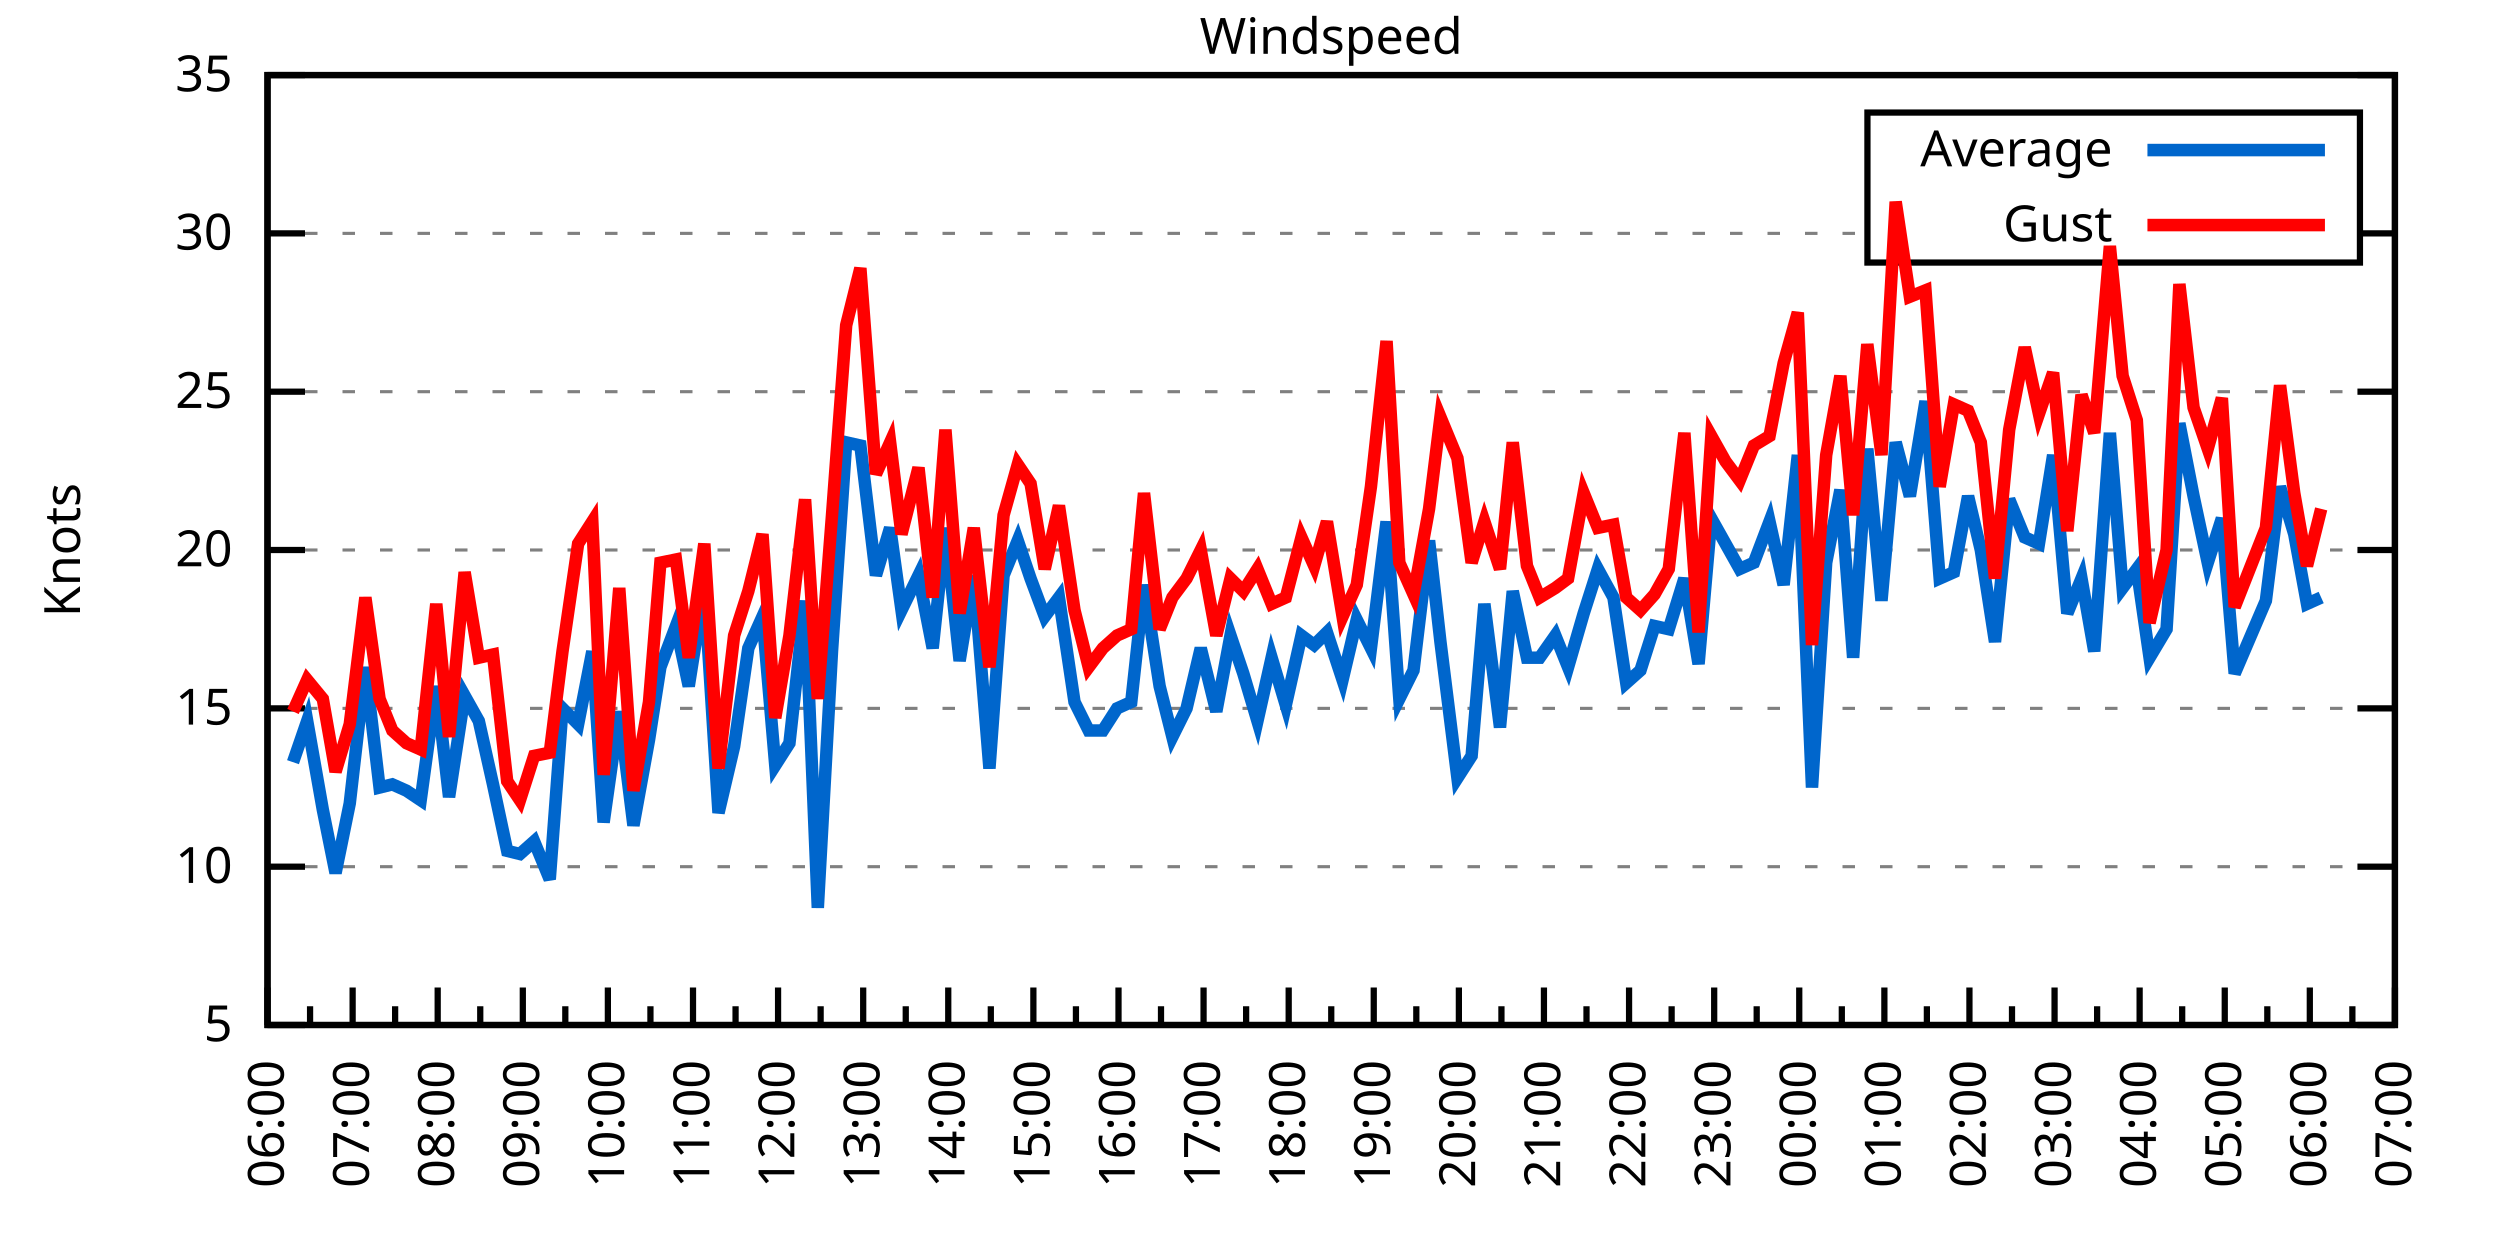
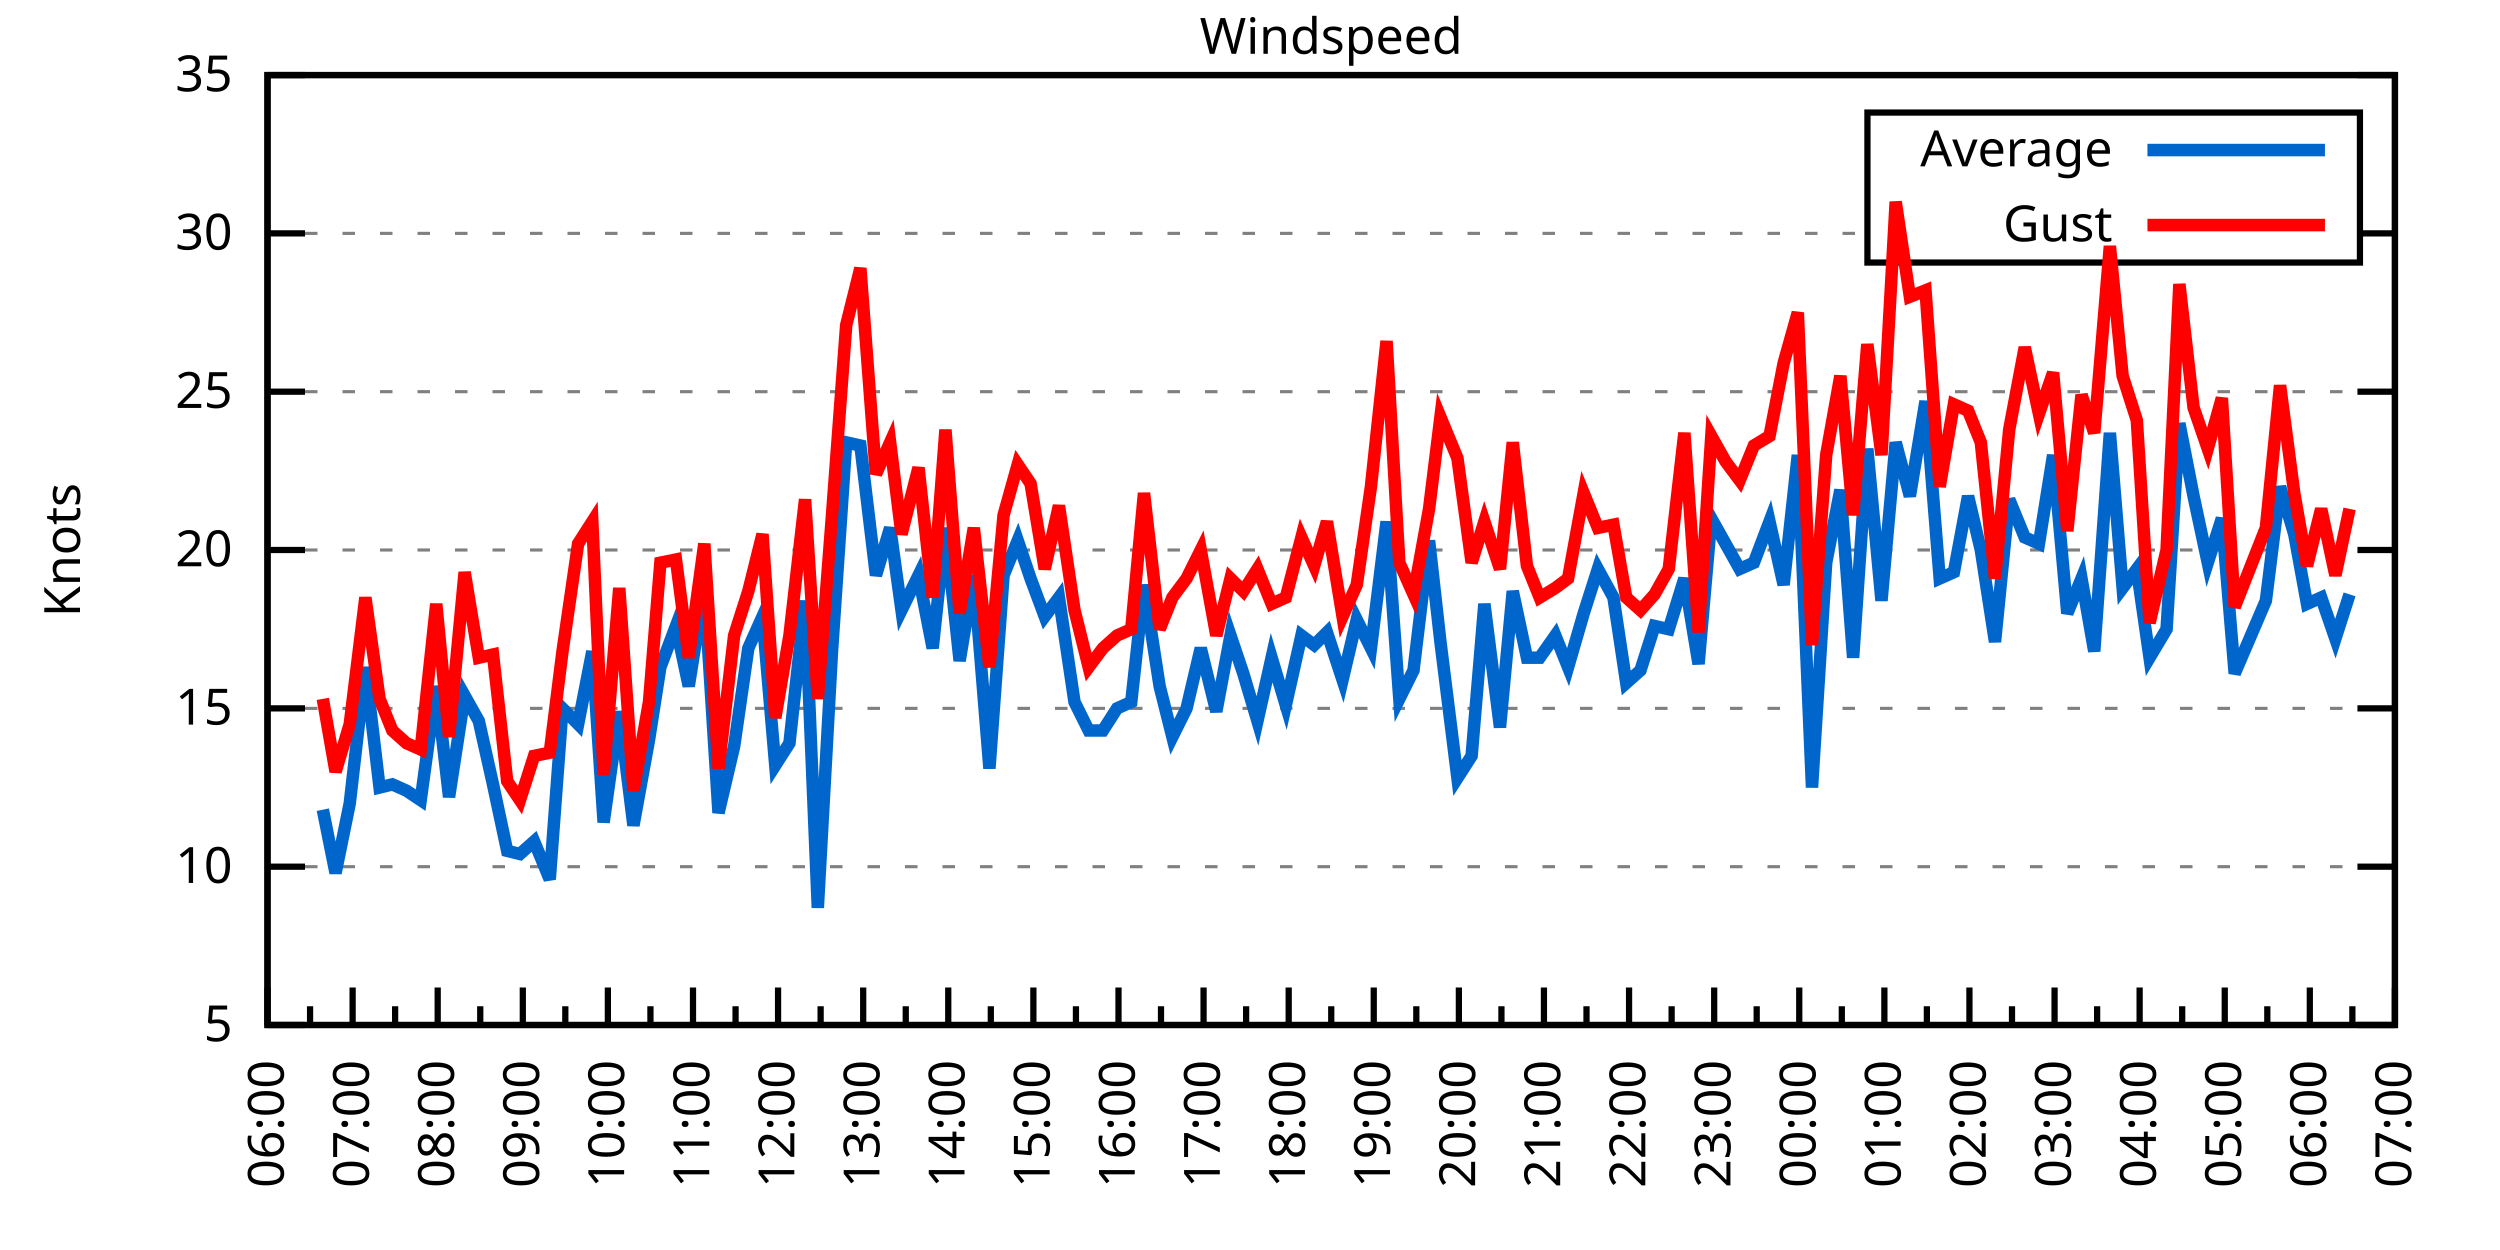
<svg xmlns="http://www.w3.org/2000/svg" xmlns:xlink="http://www.w3.org/1999/xlink" width="400" height="200" viewBox="0 0 400 200">
  <g id="gnuplot_canvas">
    <rect x="0" y="0" width="400" height="200" fill="none" />
    <defs>
      <circle id="gpDot" r="0.5" stroke-width="0.5" stroke="currentColor" />
      <path id="gpPt0" stroke-width="0.333" stroke="currentColor" d="M-1,0 h2 M0,-1 v2" />
      <path id="gpPt1" stroke-width="0.333" stroke="currentColor" d="M-1,-1 L1,1 M1,-1 L-1,1" />
      <path id="gpPt2" stroke-width="0.333" stroke="currentColor" d="M-1,0 L1,0 M0,-1 L0,1 M-1,-1 L1,1 M-1,1 L1,-1" />
      <rect id="gpPt3" stroke-width="0.333" stroke="currentColor" x="-1" y="-1" width="2" height="2" />
      <rect id="gpPt4" stroke-width="0.333" stroke="currentColor" fill="currentColor" x="-1" y="-1" width="2" height="2" />
      <circle id="gpPt5" stroke-width="0.333" stroke="currentColor" cx="0" cy="0" r="1" />
      <use xlink:href="#gpPt5" id="gpPt6" fill="currentColor" stroke="none" />
      <path id="gpPt7" stroke-width="0.333" stroke="currentColor" d="M0,-1.33 L-1.33,0.67 L1.33,0.67 z" />
      <use xlink:href="#gpPt7" id="gpPt8" fill="currentColor" stroke="none" />
      <use xlink:href="#gpPt7" id="gpPt9" stroke="currentColor" transform="rotate(180)" />
      <use xlink:href="#gpPt9" id="gpPt10" fill="currentColor" stroke="none" />
      <use xlink:href="#gpPt3" id="gpPt11" stroke="currentColor" transform="rotate(45)" />
      <use xlink:href="#gpPt11" id="gpPt12" fill="currentColor" stroke="none" />
      <path id="gpPt13" stroke-width="0.333" stroke="currentColor" d="M0,1.330 L1.265,0.411 L0.782,-1.067 L-0.782,-1.076 L-1.265,0.411 z" />
      <use xlink:href="#gpPt13" id="gpPt14" fill="currentColor" stroke="none" />
      <filter id="textbox" filterUnits="objectBoundingBox" x="0" y="0" height="1" width="1">
        <feFlood flood-color="white" flood-opacity="1" result="bgnd" />
        <feComposite in="SourceGraphic" in2="bgnd" operator="atop" />
      </filter>
      <filter id="greybox" filterUnits="objectBoundingBox" x="0" y="0" height="1" width="1">
        <feFlood flood-color="lightgrey" flood-opacity="1" result="grey" />
        <feComposite in="SourceGraphic" in2="grey" operator="atop" />
      </filter>
    </defs>
    <g fill="none" color="white" stroke="currentColor" stroke-width="1.00" stroke-linecap="butt" stroke-linejoin="miter">
</g>
    <g fill="none" color="black" stroke="currentColor" stroke-width="1.00" stroke-linecap="butt" stroke-linejoin="miter">
      <g stroke="none" shape-rendering="crispEdges">
        <polygon fill="rgb(255, 255, 255)" points="42.80,164.00 383.18,164.00 383.18,12.02 42.80,12.02 " />
      </g>
    </g>
    <g fill="none" color="black" stroke="currentColor" stroke-width="1.00" stroke-linecap="butt" stroke-linejoin="miter">
</g>
    <g fill="none" color="black" stroke="black" stroke-width="0.50" stroke-linecap="butt" stroke-linejoin="miter">
</g>
    <g fill="none" color="gray" stroke="currentColor" stroke-width="0.50" stroke-linecap="butt" stroke-linejoin="miter">
      <path stroke="gray" stroke-dasharray="2,4" class="gridline" d="M42.80,164.00 L383.19,164.00  " />
    </g>
    <g fill="none" color="gray" stroke="gray" stroke-width="1.00" stroke-linecap="butt" stroke-linejoin="miter">
</g>
    <g fill="none" color="black" stroke="currentColor" stroke-width="1.00" stroke-linecap="butt" stroke-linejoin="miter">
      <path stroke="black" d="M42.80,164.00 L48.80,164.00 M383.19,164.00 L377.19,164.00  " />
      <g transform="translate(37.20,166.60)" stroke="none" fill="black" font-family="Sans" font-size="8.00" text-anchor="end">
        <text>
          <tspan font-family="Sans"> 5</tspan>
        </text>
      </g>
    </g>
    <g fill="none" color="black" stroke="currentColor" stroke-width="1.00" stroke-linecap="butt" stroke-linejoin="miter">
</g>
    <g fill="none" color="black" stroke="black" stroke-width="0.50" stroke-linecap="butt" stroke-linejoin="miter">
</g>
    <g fill="none" color="gray" stroke="currentColor" stroke-width="0.50" stroke-linecap="butt" stroke-linejoin="miter">
      <path stroke="gray" stroke-dasharray="2,4" class="gridline" d="M42.80,138.67 L383.19,138.67  " />
    </g>
    <g fill="none" color="gray" stroke="gray" stroke-width="1.00" stroke-linecap="butt" stroke-linejoin="miter">
</g>
    <g fill="none" color="black" stroke="currentColor" stroke-width="1.00" stroke-linecap="butt" stroke-linejoin="miter">
      <path stroke="black" d="M42.80,138.67 L48.80,138.67 M383.19,138.67 L377.19,138.67  " />
      <g transform="translate(37.20,141.27)" stroke="none" fill="black" font-family="Sans" font-size="8.00" text-anchor="end">
        <text>
          <tspan font-family="Sans"> 10</tspan>
        </text>
      </g>
    </g>
    <g fill="none" color="black" stroke="currentColor" stroke-width="1.00" stroke-linecap="butt" stroke-linejoin="miter">
</g>
    <g fill="none" color="black" stroke="black" stroke-width="0.50" stroke-linecap="butt" stroke-linejoin="miter">
</g>
    <g fill="none" color="gray" stroke="currentColor" stroke-width="0.50" stroke-linecap="butt" stroke-linejoin="miter">
      <path stroke="gray" stroke-dasharray="2,4" class="gridline" d="M42.80,113.34 L383.19,113.34  " />
    </g>
    <g fill="none" color="gray" stroke="gray" stroke-width="1.00" stroke-linecap="butt" stroke-linejoin="miter">
</g>
    <g fill="none" color="black" stroke="currentColor" stroke-width="1.00" stroke-linecap="butt" stroke-linejoin="miter">
      <path stroke="black" d="M42.80,113.34 L48.80,113.34 M383.19,113.34 L377.19,113.34  " />
      <g transform="translate(37.20,115.94)" stroke="none" fill="black" font-family="Sans" font-size="8.00" text-anchor="end">
        <text>
          <tspan font-family="Sans"> 15</tspan>
        </text>
      </g>
    </g>
    <g fill="none" color="black" stroke="currentColor" stroke-width="1.00" stroke-linecap="butt" stroke-linejoin="miter">
</g>
    <g fill="none" color="black" stroke="black" stroke-width="0.50" stroke-linecap="butt" stroke-linejoin="miter">
</g>
    <g fill="none" color="gray" stroke="currentColor" stroke-width="0.50" stroke-linecap="butt" stroke-linejoin="miter">
      <path stroke="gray" stroke-dasharray="2,4" class="gridline" d="M42.80,88.00 L383.19,88.00  " />
    </g>
    <g fill="none" color="gray" stroke="gray" stroke-width="1.00" stroke-linecap="butt" stroke-linejoin="miter">
</g>
    <g fill="none" color="black" stroke="currentColor" stroke-width="1.00" stroke-linecap="butt" stroke-linejoin="miter">
      <path stroke="black" d="M42.80,88.00 L48.80,88.00 M383.19,88.00 L377.19,88.00  " />
      <g transform="translate(37.20,90.60)" stroke="none" fill="black" font-family="Sans" font-size="8.00" text-anchor="end">
        <text>
          <tspan font-family="Sans"> 20</tspan>
        </text>
      </g>
    </g>
    <g fill="none" color="black" stroke="currentColor" stroke-width="1.00" stroke-linecap="butt" stroke-linejoin="miter">
</g>
    <g fill="none" color="black" stroke="black" stroke-width="0.50" stroke-linecap="butt" stroke-linejoin="miter">
</g>
    <g fill="none" color="gray" stroke="currentColor" stroke-width="0.50" stroke-linecap="butt" stroke-linejoin="miter">
      <path stroke="gray" stroke-dasharray="2,4" class="gridline" d="M42.80,62.67 L383.19,62.67  " />
    </g>
    <g fill="none" color="gray" stroke="gray" stroke-width="1.00" stroke-linecap="butt" stroke-linejoin="miter">
</g>
    <g fill="none" color="black" stroke="currentColor" stroke-width="1.00" stroke-linecap="butt" stroke-linejoin="miter">
      <path stroke="black" d="M42.80,62.67 L48.80,62.67 M383.19,62.67 L377.19,62.67  " />
      <g transform="translate(37.20,65.27)" stroke="none" fill="black" font-family="Sans" font-size="8.00" text-anchor="end">
        <text>
          <tspan font-family="Sans"> 25</tspan>
        </text>
      </g>
    </g>
    <g fill="none" color="black" stroke="currentColor" stroke-width="1.00" stroke-linecap="butt" stroke-linejoin="miter">
</g>
    <g fill="none" color="black" stroke="black" stroke-width="0.50" stroke-linecap="butt" stroke-linejoin="miter">
</g>
    <g fill="none" color="gray" stroke="currentColor" stroke-width="0.50" stroke-linecap="butt" stroke-linejoin="miter">
      <path stroke="gray" stroke-dasharray="2,4" class="gridline" d="M42.80,37.34 L298.79,37.34 M377.59,37.34 L383.19,37.34  " />
    </g>
    <g fill="none" color="gray" stroke="gray" stroke-width="1.00" stroke-linecap="butt" stroke-linejoin="miter">
</g>
    <g fill="none" color="black" stroke="currentColor" stroke-width="1.00" stroke-linecap="butt" stroke-linejoin="miter">
      <path stroke="black" d="M42.80,37.34 L48.80,37.34 M383.19,37.34 L377.19,37.34  " />
      <g transform="translate(37.20,39.94)" stroke="none" fill="black" font-family="Sans" font-size="8.00" text-anchor="end">
        <text>
          <tspan font-family="Sans"> 30</tspan>
        </text>
      </g>
    </g>
    <g fill="none" color="black" stroke="currentColor" stroke-width="1.00" stroke-linecap="butt" stroke-linejoin="miter">
</g>
    <g fill="none" color="black" stroke="black" stroke-width="0.50" stroke-linecap="butt" stroke-linejoin="miter">
</g>
    <g fill="none" color="gray" stroke="currentColor" stroke-width="0.50" stroke-linecap="butt" stroke-linejoin="miter">
      <path stroke="gray" stroke-dasharray="2,4" class="gridline" d="M42.80,12.01 L383.19,12.01  " />
    </g>
    <g fill="none" color="gray" stroke="gray" stroke-width="1.00" stroke-linecap="butt" stroke-linejoin="miter">
</g>
    <g fill="none" color="black" stroke="currentColor" stroke-width="1.00" stroke-linecap="butt" stroke-linejoin="miter">
      <path stroke="black" d="M42.80,12.01 L48.80,12.01 M383.19,12.01 L377.19,12.01  " />
      <g transform="translate(37.20,14.61)" stroke="none" fill="black" font-family="Sans" font-size="8.00" text-anchor="end">
        <text>
          <tspan font-family="Sans"> 35</tspan>
        </text>
      </g>
    </g>
    <g fill="none" color="black" stroke="currentColor" stroke-width="1.00" stroke-linecap="butt" stroke-linejoin="miter">
      <path stroke="black" d="M42.80,164.00 L42.80,158.00  " />
      <g transform="translate(45.40,169.60) rotate(270)" stroke="none" fill="black" font-family="Sans" font-size="8.00" text-anchor="end">
        <text>
          <tspan font-family="Sans">06:00</tspan>
        </text>
      </g>
    </g>
    <g fill="none" color="black" stroke="currentColor" stroke-width="1.00" stroke-linecap="butt" stroke-linejoin="miter">
      <path stroke="black" d="M49.61,164.00 L49.61,161.00 M56.42,164.00 L56.42,158.00  " />
      <g transform="translate(59.02,169.60) rotate(270)" stroke="none" fill="black" font-family="Sans" font-size="8.00" text-anchor="end">
        <text>
          <tspan font-family="Sans">07:00</tspan>
        </text>
      </g>
    </g>
    <g fill="none" color="black" stroke="currentColor" stroke-width="1.00" stroke-linecap="butt" stroke-linejoin="miter">
      <path stroke="black" d="M63.22,164.00 L63.22,161.00 M70.03,164.00 L70.03,158.00  " />
      <g transform="translate(72.63,169.60) rotate(270)" stroke="none" fill="black" font-family="Sans" font-size="8.00" text-anchor="end">
        <text>
          <tspan font-family="Sans">08:00</tspan>
        </text>
      </g>
    </g>
    <g fill="none" color="black" stroke="currentColor" stroke-width="1.00" stroke-linecap="butt" stroke-linejoin="miter">
      <path stroke="black" d="M76.84,164.00 L76.84,161.00 M83.65,164.00 L83.65,158.00  " />
      <g transform="translate(86.25,169.60) rotate(270)" stroke="none" fill="black" font-family="Sans" font-size="8.00" text-anchor="end">
        <text>
          <tspan font-family="Sans">09:00</tspan>
        </text>
      </g>
    </g>
    <g fill="none" color="black" stroke="currentColor" stroke-width="1.00" stroke-linecap="butt" stroke-linejoin="miter">
      <path stroke="black" d="M90.45,164.00 L90.45,161.00 M97.26,164.00 L97.26,158.00  " />
      <g transform="translate(99.86,169.60) rotate(270)" stroke="none" fill="black" font-family="Sans" font-size="8.00" text-anchor="end">
        <text>
          <tspan font-family="Sans">10:00</tspan>
        </text>
      </g>
    </g>
    <g fill="none" color="black" stroke="currentColor" stroke-width="1.00" stroke-linecap="butt" stroke-linejoin="miter">
      <path stroke="black" d="M104.07,164.00 L104.07,161.00 M110.88,164.00 L110.88,158.00  " />
      <g transform="translate(113.48,169.60) rotate(270)" stroke="none" fill="black" font-family="Sans" font-size="8.00" text-anchor="end">
        <text>
          <tspan font-family="Sans">11:00</tspan>
        </text>
      </g>
    </g>
    <g fill="none" color="black" stroke="currentColor" stroke-width="1.00" stroke-linecap="butt" stroke-linejoin="miter">
      <path stroke="black" d="M117.69,164.00 L117.69,161.00 M124.49,164.00 L124.49,158.00  " />
      <g transform="translate(127.09,169.60) rotate(270)" stroke="none" fill="black" font-family="Sans" font-size="8.00" text-anchor="end">
        <text>
          <tspan font-family="Sans">12:00</tspan>
        </text>
      </g>
    </g>
    <g fill="none" color="black" stroke="currentColor" stroke-width="1.00" stroke-linecap="butt" stroke-linejoin="miter">
      <path stroke="black" d="M131.30,164.00 L131.30,161.00 M138.11,164.00 L138.11,158.00  " />
      <g transform="translate(140.71,169.60) rotate(270)" stroke="none" fill="black" font-family="Sans" font-size="8.00" text-anchor="end">
        <text>
          <tspan font-family="Sans">13:00</tspan>
        </text>
      </g>
    </g>
    <g fill="none" color="black" stroke="currentColor" stroke-width="1.00" stroke-linecap="butt" stroke-linejoin="miter">
      <path stroke="black" d="M144.92,164.00 L144.92,161.00 M151.72,164.00 L151.72,158.00  " />
      <g transform="translate(154.32,169.60) rotate(270)" stroke="none" fill="black" font-family="Sans" font-size="8.00" text-anchor="end">
        <text>
          <tspan font-family="Sans">14:00</tspan>
        </text>
      </g>
    </g>
    <g fill="none" color="black" stroke="currentColor" stroke-width="1.00" stroke-linecap="butt" stroke-linejoin="miter">
      <path stroke="black" d="M158.53,164.00 L158.53,161.00 M165.34,164.00 L165.34,158.00  " />
      <g transform="translate(167.94,169.60) rotate(270)" stroke="none" fill="black" font-family="Sans" font-size="8.00" text-anchor="end">
        <text>
          <tspan font-family="Sans">15:00</tspan>
        </text>
      </g>
    </g>
    <g fill="none" color="black" stroke="currentColor" stroke-width="1.00" stroke-linecap="butt" stroke-linejoin="miter">
      <path stroke="black" d="M172.15,164.00 L172.15,161.00 M178.96,164.00 L178.96,158.00  " />
      <g transform="translate(181.56,169.60) rotate(270)" stroke="none" fill="black" font-family="Sans" font-size="8.00" text-anchor="end">
        <text>
          <tspan font-family="Sans">16:00</tspan>
        </text>
      </g>
    </g>
    <g fill="none" color="black" stroke="currentColor" stroke-width="1.00" stroke-linecap="butt" stroke-linejoin="miter">
      <path stroke="black" d="M185.76,164.00 L185.76,161.00 M192.57,164.00 L192.57,158.00  " />
      <g transform="translate(195.17,169.60) rotate(270)" stroke="none" fill="black" font-family="Sans" font-size="8.00" text-anchor="end">
        <text>
          <tspan font-family="Sans">17:00</tspan>
        </text>
      </g>
    </g>
    <g fill="none" color="black" stroke="currentColor" stroke-width="1.00" stroke-linecap="butt" stroke-linejoin="miter">
      <path stroke="black" d="M199.38,164.00 L199.38,161.00 M206.19,164.00 L206.19,158.00  " />
      <g transform="translate(208.79,169.60) rotate(270)" stroke="none" fill="black" font-family="Sans" font-size="8.00" text-anchor="end">
        <text>
          <tspan font-family="Sans">18:00</tspan>
        </text>
      </g>
    </g>
    <g fill="none" color="black" stroke="currentColor" stroke-width="1.00" stroke-linecap="butt" stroke-linejoin="miter">
      <path stroke="black" d="M213.00,164.00 L213.00,161.00 M219.80,164.00 L219.80,158.00  " />
      <g transform="translate(222.40,169.60) rotate(270)" stroke="none" fill="black" font-family="Sans" font-size="8.00" text-anchor="end">
        <text>
          <tspan font-family="Sans">19:00</tspan>
        </text>
      </g>
    </g>
    <g fill="none" color="black" stroke="currentColor" stroke-width="1.00" stroke-linecap="butt" stroke-linejoin="miter">
      <path stroke="black" d="M226.61,164.00 L226.61,161.00 M233.42,164.00 L233.42,158.00  " />
      <g transform="translate(236.02,169.60) rotate(270)" stroke="none" fill="black" font-family="Sans" font-size="8.00" text-anchor="end">
        <text>
          <tspan font-family="Sans">20:00</tspan>
        </text>
      </g>
    </g>
    <g fill="none" color="black" stroke="currentColor" stroke-width="1.00" stroke-linecap="butt" stroke-linejoin="miter">
      <path stroke="black" d="M240.23,164.00 L240.23,161.00 M247.03,164.00 L247.03,158.00  " />
      <g transform="translate(249.63,169.60) rotate(270)" stroke="none" fill="black" font-family="Sans" font-size="8.00" text-anchor="end">
        <text>
          <tspan font-family="Sans">21:00</tspan>
        </text>
      </g>
    </g>
    <g fill="none" color="black" stroke="currentColor" stroke-width="1.00" stroke-linecap="butt" stroke-linejoin="miter">
      <path stroke="black" d="M253.84,164.00 L253.84,161.00 M260.65,164.00 L260.65,158.00  " />
      <g transform="translate(263.25,169.60) rotate(270)" stroke="none" fill="black" font-family="Sans" font-size="8.00" text-anchor="end">
        <text>
          <tspan font-family="Sans">22:00</tspan>
        </text>
      </g>
    </g>
    <g fill="none" color="black" stroke="currentColor" stroke-width="1.00" stroke-linecap="butt" stroke-linejoin="miter">
      <path stroke="black" d="M267.46,164.00 L267.46,161.00 M274.27,164.00 L274.27,158.00  " />
      <g transform="translate(276.87,169.60) rotate(270)" stroke="none" fill="black" font-family="Sans" font-size="8.00" text-anchor="end">
        <text>
          <tspan font-family="Sans">23:00</tspan>
        </text>
      </g>
    </g>
    <g fill="none" color="black" stroke="currentColor" stroke-width="1.00" stroke-linecap="butt" stroke-linejoin="miter">
      <path stroke="black" d="M281.07,164.00 L281.07,161.00 M287.88,164.00 L287.88,158.00  " />
      <g transform="translate(290.48,169.60) rotate(270)" stroke="none" fill="black" font-family="Sans" font-size="8.00" text-anchor="end">
        <text>
          <tspan font-family="Sans">00:00</tspan>
        </text>
      </g>
    </g>
    <g fill="none" color="black" stroke="currentColor" stroke-width="1.00" stroke-linecap="butt" stroke-linejoin="miter">
      <path stroke="black" d="M294.69,164.00 L294.69,161.00 M301.50,164.00 L301.50,158.00  " />
      <g transform="translate(304.10,169.60) rotate(270)" stroke="none" fill="black" font-family="Sans" font-size="8.00" text-anchor="end">
        <text>
          <tspan font-family="Sans">01:00</tspan>
        </text>
      </g>
    </g>
    <g fill="none" color="black" stroke="currentColor" stroke-width="1.00" stroke-linecap="butt" stroke-linejoin="miter">
      <path stroke="black" d="M308.30,164.00 L308.30,161.00 M315.11,164.00 L315.11,158.00  " />
      <g transform="translate(317.71,169.60) rotate(270)" stroke="none" fill="black" font-family="Sans" font-size="8.00" text-anchor="end">
        <text>
          <tspan font-family="Sans">02:00</tspan>
        </text>
      </g>
    </g>
    <g fill="none" color="black" stroke="currentColor" stroke-width="1.00" stroke-linecap="butt" stroke-linejoin="miter">
      <path stroke="black" d="M321.92,164.00 L321.92,161.00 M328.73,164.00 L328.73,158.00  " />
      <g transform="translate(331.33,169.60) rotate(270)" stroke="none" fill="black" font-family="Sans" font-size="8.00" text-anchor="end">
        <text>
          <tspan font-family="Sans">03:00</tspan>
        </text>
      </g>
    </g>
    <g fill="none" color="black" stroke="currentColor" stroke-width="1.00" stroke-linecap="butt" stroke-linejoin="miter">
      <path stroke="black" d="M335.54,164.00 L335.54,161.00 M342.34,164.00 L342.34,158.00  " />
      <g transform="translate(344.94,169.60) rotate(270)" stroke="none" fill="black" font-family="Sans" font-size="8.00" text-anchor="end">
        <text>
          <tspan font-family="Sans">04:00</tspan>
        </text>
      </g>
    </g>
    <g fill="none" color="black" stroke="currentColor" stroke-width="1.00" stroke-linecap="butt" stroke-linejoin="miter">
      <path stroke="black" d="M349.15,164.00 L349.15,161.00 M355.96,164.00 L355.96,158.00  " />
      <g transform="translate(358.56,169.60) rotate(270)" stroke="none" fill="black" font-family="Sans" font-size="8.00" text-anchor="end">
        <text>
          <tspan font-family="Sans">05:00</tspan>
        </text>
      </g>
    </g>
    <g fill="none" color="black" stroke="currentColor" stroke-width="1.00" stroke-linecap="butt" stroke-linejoin="miter">
      <path stroke="black" d="M362.77,164.00 L362.77,161.00 M369.57,164.00 L369.57,158.00  " />
      <g transform="translate(372.17,169.60) rotate(270)" stroke="none" fill="black" font-family="Sans" font-size="8.00" text-anchor="end">
        <text>
          <tspan font-family="Sans">06:00</tspan>
        </text>
      </g>
    </g>
    <g fill="none" color="black" stroke="currentColor" stroke-width="1.00" stroke-linecap="butt" stroke-linejoin="miter">
      <path stroke="black" d="M376.38,164.00 L376.38,161.00 M383.19,164.00 L383.19,158.00  " />
      <g transform="translate(385.79,169.60) rotate(270)" stroke="none" fill="black" font-family="Sans" font-size="8.00" text-anchor="end">
        <text>
          <tspan font-family="Sans">07:00</tspan>
        </text>
      </g>
    </g>
    <g fill="none" color="black" stroke="currentColor" stroke-width="1.00" stroke-linecap="butt" stroke-linejoin="miter">
</g>
    <g fill="none" color="black" stroke="currentColor" stroke-width="1.00" stroke-linecap="butt" stroke-linejoin="miter">
      <path stroke="black" d="M42.80,12.01 L42.80,164.00 L383.19,164.00 L383.19,12.01 L42.80,12.01 Z  " />
    </g>
    <g fill="none" color="black" stroke="currentColor" stroke-width="1.00" stroke-linecap="butt" stroke-linejoin="miter">
      <g transform="translate(12.80,88.01) rotate(270)" stroke="none" fill="black" font-family="Sans" font-size="8.00" text-anchor="middle">
        <text>
          <tspan font-family="Sans">Knots</tspan>
        </text>
      </g>
    </g>
    <g fill="none" color="black" stroke="currentColor" stroke-width="1.00" stroke-linecap="butt" stroke-linejoin="miter">
</g>
    <g fill="none" color="black" stroke="currentColor" stroke-width="1.00" stroke-linecap="butt" stroke-linejoin="miter">
      <path stroke="black" d="M298.79,42.01 L298.79,18.01 L377.59,18.01 L377.59,42.01 L298.79,42.01 Z  " />
    </g>
    <g id="Windspeed_plot_1">
      <g fill="none" color="white" stroke="black" stroke-width="2.00" stroke-linecap="butt" stroke-linejoin="miter">
</g>
      <g fill="none" color="black" stroke="currentColor" stroke-width="2.00" stroke-linecap="butt" stroke-linejoin="miter">
        <g transform="translate(337.99,26.61)" stroke="none" fill="black" font-family="Sans" font-size="8.00" text-anchor="end">
          <text>
            <tspan font-family="Sans">Average</tspan>
          </text>
        </g>
      </g>
      <g fill="none" color="black" stroke="currentColor" stroke-width="2.00" stroke-linecap="butt" stroke-linejoin="miter">
-         <path stroke="rgb(  0, 102, 204)" d="M343.59,24.01 L371.99,24.01 M46.88,121.95 L49.15,115.36 L51.65,129.55 L53.69,139.68 L55.96,128.54 L58.46,106.75   L60.73,126.00 L62.77,125.50 L65.04,126.51 L67.31,128.03 L69.80,109.79 L71.85,127.52 L74.34,111.31 L76.61,115.36   L78.88,125.50 L81.15,136.14 L83.19,136.64 L85.46,134.62 L87.96,140.69 L90.00,113.34 L92.50,115.87 L94.77,104.22   L96.58,131.58 L99.08,113.84 L101.35,132.08 L103.84,118.40 L105.66,106.75 L108.15,100.16 L110.20,109.79 L112.69,94.08   L114.96,130.06 L117.46,119.42 L119.73,103.71 L122.00,98.64 L124.04,122.46 L126.31,118.91 L128.81,96.11 L130.85,145.25   L133.12,104.22 L135.39,70.78 L137.66,71.29 L140.15,92.06 L142.42,84.46 L144.24,97.63 L146.96,92.06 L149.23,103.71   L151.27,84.46 L153.54,105.74 L155.81,92.06 L158.31,122.96 L160.57,92.06 L162.84,86.49 L164.89,92.56 L167.16,98.64   L169.43,95.60 L171.92,112.32 L174.19,116.88 L176.46,116.88 L178.73,113.34 L181.00,112.32 L183.04,93.58 L185.54,109.79   L187.58,117.90 L189.85,113.34 L192.12,103.71 L194.61,113.84 L196.88,101.68 L198.93,107.76 L201.19,115.36 L203.46,105.23   L205.73,112.83 L208.23,101.68 L210.27,103.20 L212.31,101.18 L214.81,108.78 L217.08,99.15 L219.35,103.71 L221.85,83.45   L223.89,111.82 L226.16,107.26 L228.65,86.49 L230.47,102.70 L233.19,124.48 L235.46,120.94 L237.50,96.62 L240.00,116.38   L242.04,94.59 L244.31,105.23 L246.35,105.23 L248.85,101.68 L250.89,106.75 L253.39,98.14 L255.66,91.04 L258.15,95.60   L260.20,109.28 L262.47,107.26 L264.73,100.16 L267.00,100.67 L269.50,92.56 L271.77,106.24 L273.81,82.94 L276.08,86.99   L278.35,91.04 L280.62,90.03 L283.12,83.45 L285.38,93.58 L287.65,72.81 L289.92,126.00 L292.19,90.03 L294.46,78.38   L296.50,105.23 L298.77,71.79 L301.04,96.11 L303.31,70.78 L305.58,79.39 L308.08,64.19 L310.35,92.56 L312.62,91.55   L314.89,79.39 L316.93,88.00 L319.20,102.70 L321.47,79.90 L323.96,85.98 L326.23,86.99 L328.50,72.81 L330.77,98.14   L333.04,92.56 L335.08,104.22 L337.58,69.26 L339.62,94.08 L341.89,91.04 L343.93,105.23 L346.65,100.67 L348.70,67.74   L350.97,79.39 L353.24,90.03 L355.50,82.94 L357.55,107.76 L362.54,96.11 L364.81,77.87 L367.08,85.47 L369.12,96.62   L371.39,95.60  " />
+         <path stroke="rgb(  0, 102, 204)" d="M343.59,24.01 L371.99,24.01 M51.65,129.55 L53.69,139.68 L55.96,128.54 L58.46,106.75 L60.73,126.00 L62.77,125.50   L65.04,126.51 L67.31,128.03 L69.80,109.79 L71.85,127.52 L74.34,111.31 L76.61,115.36 L78.88,125.50 L81.15,136.14   L83.19,136.64 L85.46,134.62 L87.96,140.69 L90.00,113.34 L92.50,115.87 L94.77,104.22 L96.58,131.58 L99.08,113.84   L101.35,132.08 L103.84,118.40 L105.66,106.75 L108.15,100.16 L110.20,109.79 L112.69,94.08 L114.96,130.06 L117.46,119.42   L119.73,103.71 L122.00,98.64 L124.04,122.46 L126.31,118.91 L128.81,96.11 L130.85,145.25 L133.12,104.22 L135.39,70.78   L137.66,71.29 L140.15,92.06 L142.42,84.46 L144.24,97.63 L146.96,92.06 L149.23,103.71 L151.27,84.46 L153.54,105.74   L155.81,92.06 L158.31,122.96 L160.57,92.06 L162.84,86.49 L164.89,92.56 L167.16,98.64 L169.43,95.60 L171.92,112.32   L174.19,116.88 L176.46,116.88 L178.73,113.34 L181.00,112.32 L183.04,93.58 L185.54,109.79 L187.58,117.90 L189.85,113.34   L192.12,103.71 L194.61,113.84 L196.88,101.68 L198.93,107.76 L201.19,115.36 L203.46,105.23 L205.73,112.83 L208.23,101.68   L210.27,103.20 L212.31,101.18 L214.81,108.78 L217.08,99.15 L219.35,103.71 L221.85,83.45 L223.89,111.82 L226.16,107.26   L228.65,86.49 L230.47,102.70 L233.19,124.48 L235.46,120.94 L237.50,96.62 L240.00,116.38 L242.04,94.59 L244.31,105.23   L246.35,105.23 L248.85,101.68 L250.89,106.75 L253.39,98.14 L255.66,91.04 L258.15,95.60 L260.20,109.28 L262.47,107.26   L264.73,100.16 L267.00,100.67 L269.50,92.56 L271.77,106.24 L273.81,82.94 L276.08,86.99 L278.35,91.04 L280.62,90.03   L283.12,83.45 L285.38,93.58 L287.65,72.81 L289.92,126.00 L292.19,90.03 L294.46,78.38 L296.50,105.23 L298.77,71.79   L301.04,96.11 L303.31,70.78 L305.58,79.39 L308.08,64.19 L310.35,92.56 L312.62,91.55 L314.89,79.39 L316.93,88.00   L319.20,102.70 L321.47,79.90 L323.96,85.98 L326.23,86.99 L328.50,72.81 L330.77,98.14 L333.04,92.56 L335.08,104.22   L337.58,69.26 L339.62,94.08 L341.89,91.04 L343.93,105.23 L346.65,100.67 L348.70,67.74 L350.97,79.39 L353.24,90.03   L355.50,82.94 L357.55,107.76 L362.54,96.11 L364.81,77.87 L367.08,85.47 L369.12,96.62 L371.39,95.60 L373.66,102.19   L375.93,95.10  " />
      </g>
    </g>
    <g id="Windspeed_plot_2">
      <g fill="none" color="black" stroke="currentColor" stroke-width="2.00" stroke-linecap="butt" stroke-linejoin="miter">
        <g transform="translate(337.99,38.61)" stroke="none" fill="black" font-family="Sans" font-size="8.00" text-anchor="end">
          <text>
            <tspan font-family="Sans">Gust</tspan>
          </text>
        </g>
      </g>
      <g fill="none" color="black" stroke="currentColor" stroke-width="2.00" stroke-linecap="butt" stroke-linejoin="miter">
-         <path stroke="rgb(255,   0,   0)" d="M343.59,36.01 L371.99,36.01 M46.88,113.84 L49.15,108.78 L51.65,111.82 L53.69,123.47 L55.96,115.87 L58.46,95.60   L60.73,111.82 L62.77,116.88 L65.04,118.91 L67.31,119.92 L69.80,96.62 L71.85,117.90 L74.34,91.55 L76.61,105.23   L78.88,104.72 L81.15,124.99 L83.19,128.03 L85.46,120.94 L87.96,120.43 L90.00,104.22 L92.50,86.99 L94.77,83.45   L96.58,123.98 L99.08,94.08 L101.35,126.51 L103.84,112.32 L105.66,90.03 L108.15,89.52 L110.20,105.23 L112.69,86.99   L114.96,122.96 L117.46,101.68 L119.73,94.59 L122.00,85.47 L124.04,114.86 L126.31,101.68 L128.81,79.90 L130.85,111.82   L133.12,82.43 L135.39,52.03 L137.66,42.91 L140.15,75.85 L142.42,70.78 L144.24,85.47 L146.96,74.83 L149.23,95.60   L151.27,68.75 L153.54,98.14 L155.81,84.46 L158.31,106.75 L160.57,82.43 L162.84,74.33 L164.89,77.37 L167.16,91.04   L169.43,80.91 L171.92,97.63 L174.19,106.75 L176.46,103.71 L178.73,101.68 L181.00,100.67 L183.04,78.89 L185.54,100.67   L187.58,95.60 L189.85,92.56 L192.12,88.00 L194.61,101.68 L196.88,92.56 L198.93,94.59 L201.19,91.04 L203.46,96.62   L205.73,95.60 L208.23,85.98 L210.27,90.54 L212.31,83.45 L214.81,98.64 L217.08,93.58 L219.35,77.87 L221.85,54.57   L223.89,90.03 L226.16,95.10 L228.65,81.42 L230.47,66.73 L233.19,73.31 L235.46,90.03 L237.50,83.45 L240.00,91.04   L242.04,70.78 L244.31,90.54 L246.35,95.60 L248.85,94.08 L250.89,92.56 L253.39,78.89 L255.66,84.46 L258.15,83.95   L260.20,95.60 L262.47,97.63 L264.73,95.10 L267.00,91.04 L269.50,69.26 L271.77,101.18 L273.81,69.77 L276.08,73.82   L278.35,76.86 L280.62,71.29 L283.12,69.77 L285.38,58.11 L287.65,50.01 L289.92,103.20 L292.19,72.81 L294.46,60.14   L296.50,82.43 L298.77,55.07 L301.04,72.81 L303.31,32.28 L305.58,47.47 L308.08,46.46 L310.35,77.87 L312.62,64.70   L314.89,65.71 L316.93,70.78 L319.20,92.56 L321.47,68.75 L323.96,55.58 L326.23,66.22 L328.50,59.63 L330.77,84.97   L333.04,63.18 L335.08,69.26 L337.58,39.37 L339.62,60.14 L341.89,67.23 L343.93,99.66 L346.65,88.00 L348.70,45.45   L350.97,65.21 L353.24,71.79 L355.50,63.69 L357.55,97.12 L362.54,84.46 L364.81,61.66 L367.08,78.89 L369.12,90.54   L371.39,81.42  " />
+         <path stroke="rgb(255,   0,   0)" d="M343.59,36.01 L371.99,36.01 M51.65,111.82 L53.69,123.47 L55.96,115.87 L58.46,95.60 L60.73,111.82 L62.77,116.88   L65.04,118.91 L67.31,119.92 L69.80,96.62 L71.85,117.90 L74.34,91.55 L76.61,105.23 L78.88,104.72 L81.15,124.99   L83.19,128.03 L85.46,120.94 L87.96,120.43 L90.00,104.22 L92.50,86.99 L94.77,83.45 L96.58,123.98 L99.08,94.08   L101.35,126.51 L103.84,112.32 L105.66,90.03 L108.15,89.52 L110.20,105.23 L112.69,86.99 L114.96,122.96 L117.46,101.68   L119.73,94.59 L122.00,85.47 L124.04,114.86 L126.31,101.68 L128.81,79.90 L130.85,111.82 L133.12,82.43 L135.39,52.03   L137.66,42.91 L140.15,75.85 L142.42,70.78 L144.24,85.47 L146.96,74.83 L149.23,95.60 L151.27,68.75 L153.54,98.14   L155.81,84.46 L158.31,106.75 L160.57,82.43 L162.84,74.33 L164.89,77.37 L167.16,91.04 L169.43,80.91 L171.92,97.63   L174.19,106.75 L176.46,103.71 L178.73,101.68 L181.00,100.67 L183.04,78.89 L185.54,100.67 L187.58,95.60 L189.85,92.56   L192.12,88.00 L194.61,101.68 L196.88,92.56 L198.93,94.59 L201.19,91.04 L203.46,96.62 L205.73,95.60 L208.23,85.98   L210.27,90.54 L212.31,83.45 L214.81,98.64 L217.08,93.58 L219.35,77.87 L221.85,54.57 L223.89,90.03 L226.16,95.10   L228.65,81.42 L230.47,66.73 L233.19,73.31 L235.46,90.03 L237.50,83.45 L240.00,91.04 L242.04,70.78 L244.31,90.54   L246.35,95.60 L248.85,94.08 L250.89,92.56 L253.39,78.89 L255.66,84.46 L258.15,83.95 L260.20,95.60 L262.47,97.63   L264.73,95.10 L267.00,91.04 L269.50,69.26 L271.77,101.18 L273.81,69.77 L276.08,73.82 L278.35,76.86 L280.62,71.29   L283.12,69.77 L285.38,58.11 L287.65,50.01 L289.92,103.20 L292.19,72.81 L294.46,60.14 L296.50,82.43 L298.77,55.07   L301.04,72.81 L303.31,32.28 L305.58,47.47 L308.08,46.46 L310.35,77.87 L312.62,64.70 L314.89,65.71 L316.93,70.78   L319.20,92.56 L321.47,68.75 L323.96,55.58 L326.23,66.22 L328.50,59.63 L330.77,84.97 L333.04,63.18 L335.08,69.26   L337.58,39.37 L339.62,60.14 L341.89,67.23 L343.93,99.66 L346.65,88.00 L348.70,45.45 L350.97,65.21 L353.24,71.79   L355.50,63.69 L357.55,97.12 L362.54,84.46 L364.81,61.66 L367.08,78.89 L369.12,90.54 L371.39,81.42 L373.66,92.06   L375.93,81.42  " />
      </g>
    </g>
    <g fill="none" color="black" stroke="currentColor" stroke-width="2.00" stroke-linecap="butt" stroke-linejoin="miter">
</g>
    <g fill="none" color="black" stroke="black" stroke-width="1.00" stroke-linecap="butt" stroke-linejoin="miter">
</g>
    <g fill="none" color="black" stroke="currentColor" stroke-width="1.00" stroke-linecap="butt" stroke-linejoin="miter">
      <path stroke="black" d="M42.80,12.01 L42.80,164.00 L383.19,164.00 L383.19,12.01 L42.80,12.01 Z  " />
    </g>
    <g fill="none" color="black" stroke="currentColor" stroke-width="1.00" stroke-linecap="butt" stroke-linejoin="miter">
      <g transform="translate(212.99,8.61)" stroke="none" fill="black" font-family="Sans" font-size="8.00" text-anchor="middle">
        <text>
          <tspan font-family="Sans">Windspeed</tspan>
        </text>
      </g>
    </g>
    <g fill="none" color="black" stroke="currentColor" stroke-width="1.00" stroke-linecap="butt" stroke-linejoin="miter">
</g>
  </g>
</svg>
